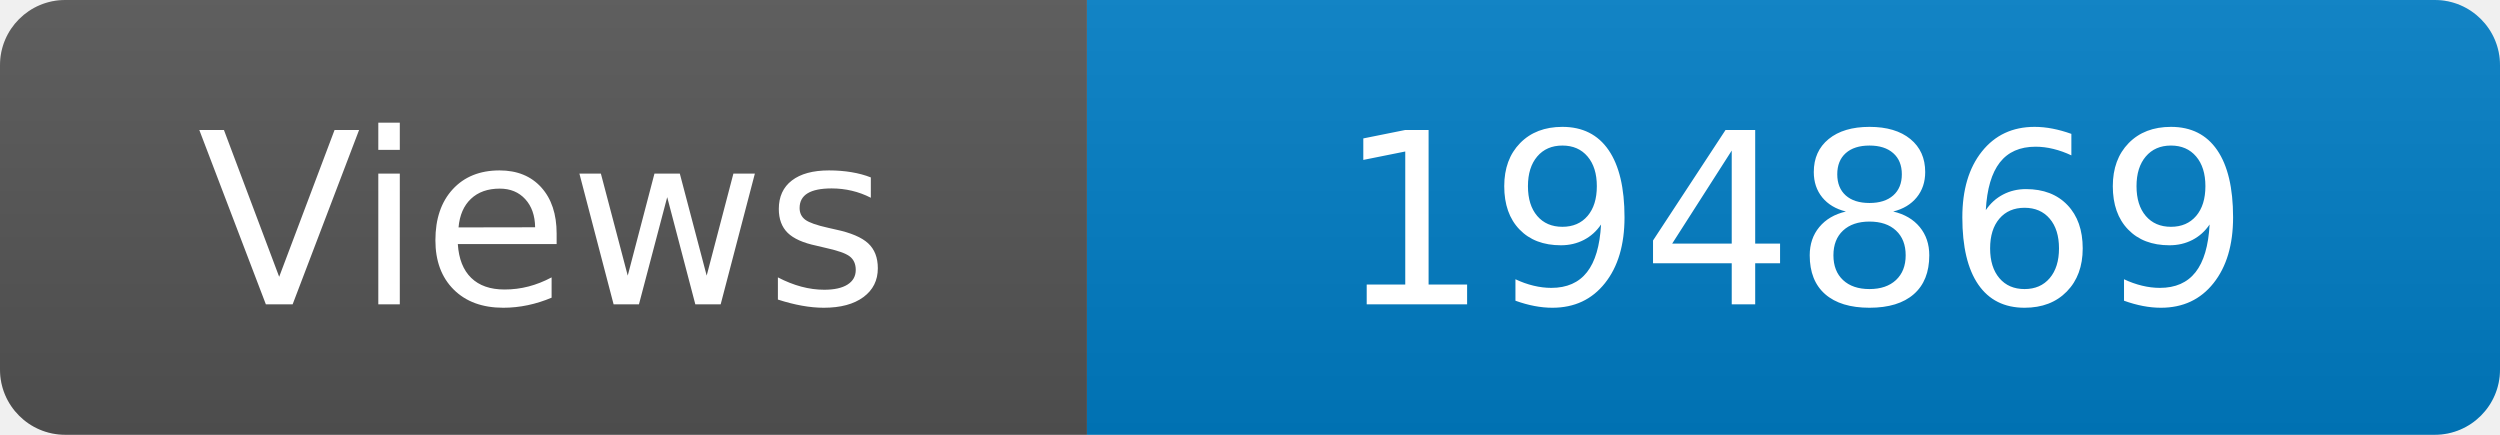
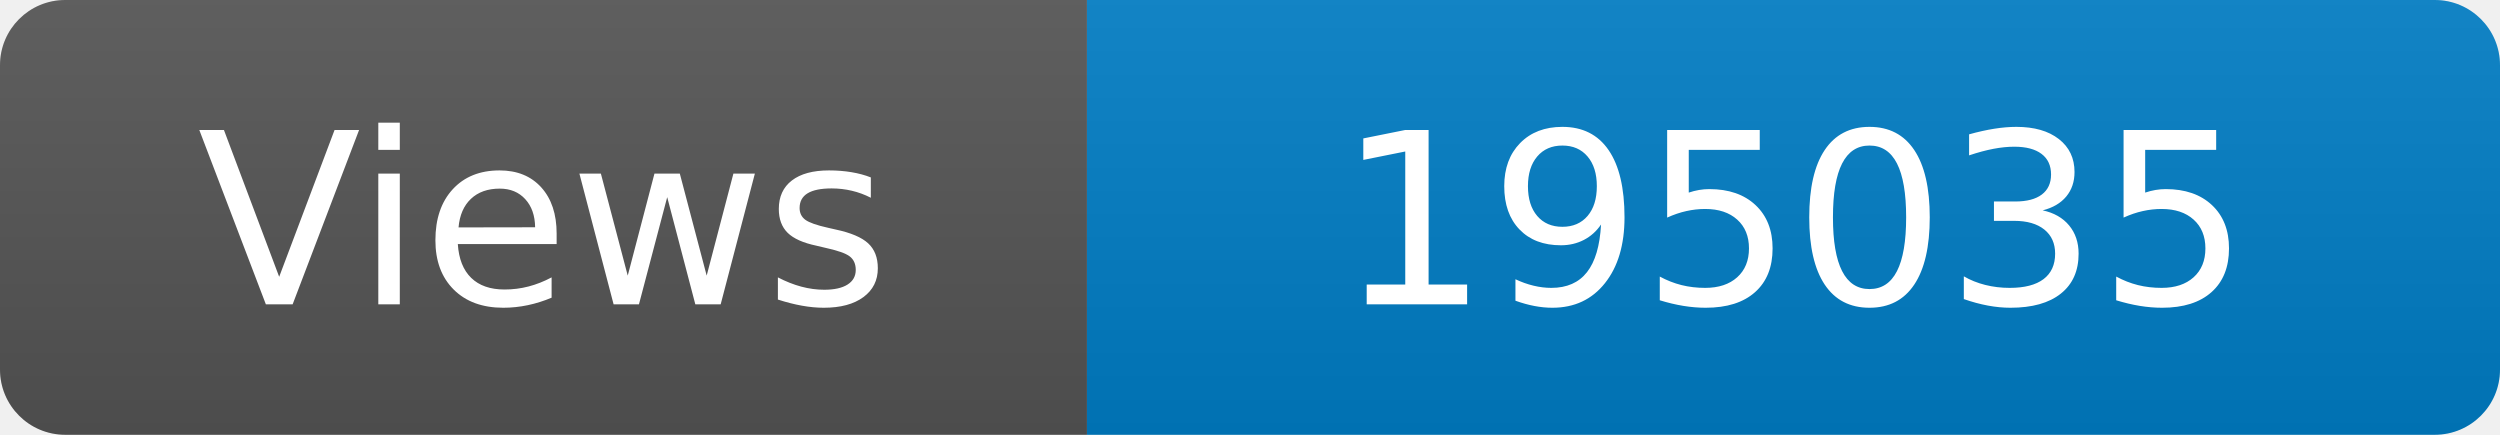
<svg xmlns="http://www.w3.org/2000/svg" width="115" height="20" role="img" aria-label="Maintained?: yes">
  <linearGradient id="s" x2="0" y2="100%">
    <stop offset="0" stop-color="#bbb" stop-opacity=".1" />
    <stop offset="1" stop-opacity=".1" />
  </linearGradient>
  <clipPath id="r">
    <rect width="115" height="20" rx="3" fill="#fff" />
  </clipPath>
  <g clip-path="url(#r)">
    <rect width="50" height="20" fill="#555" />
    <rect x="50" width="160" height="20" fill="#007ec6" />
    <rect width="115" height="20" fill="url(#s)" />
  </g>
  <g fill="#fff" text-anchor="middle" font-family="Verdana,Geneva,DejaVu Sans,sans-serif" font-size="110">
    <text x="250" y="140" transform="scale(.1)" fill="#fff">Views</text>
-     <text x="825" y="140" transform="scale(.1)" fill="#fff">194869</text>
+     <text x="825" y="140" transform="scale(.1)" fill="#fff">195035</text>
  </g>
</svg>
